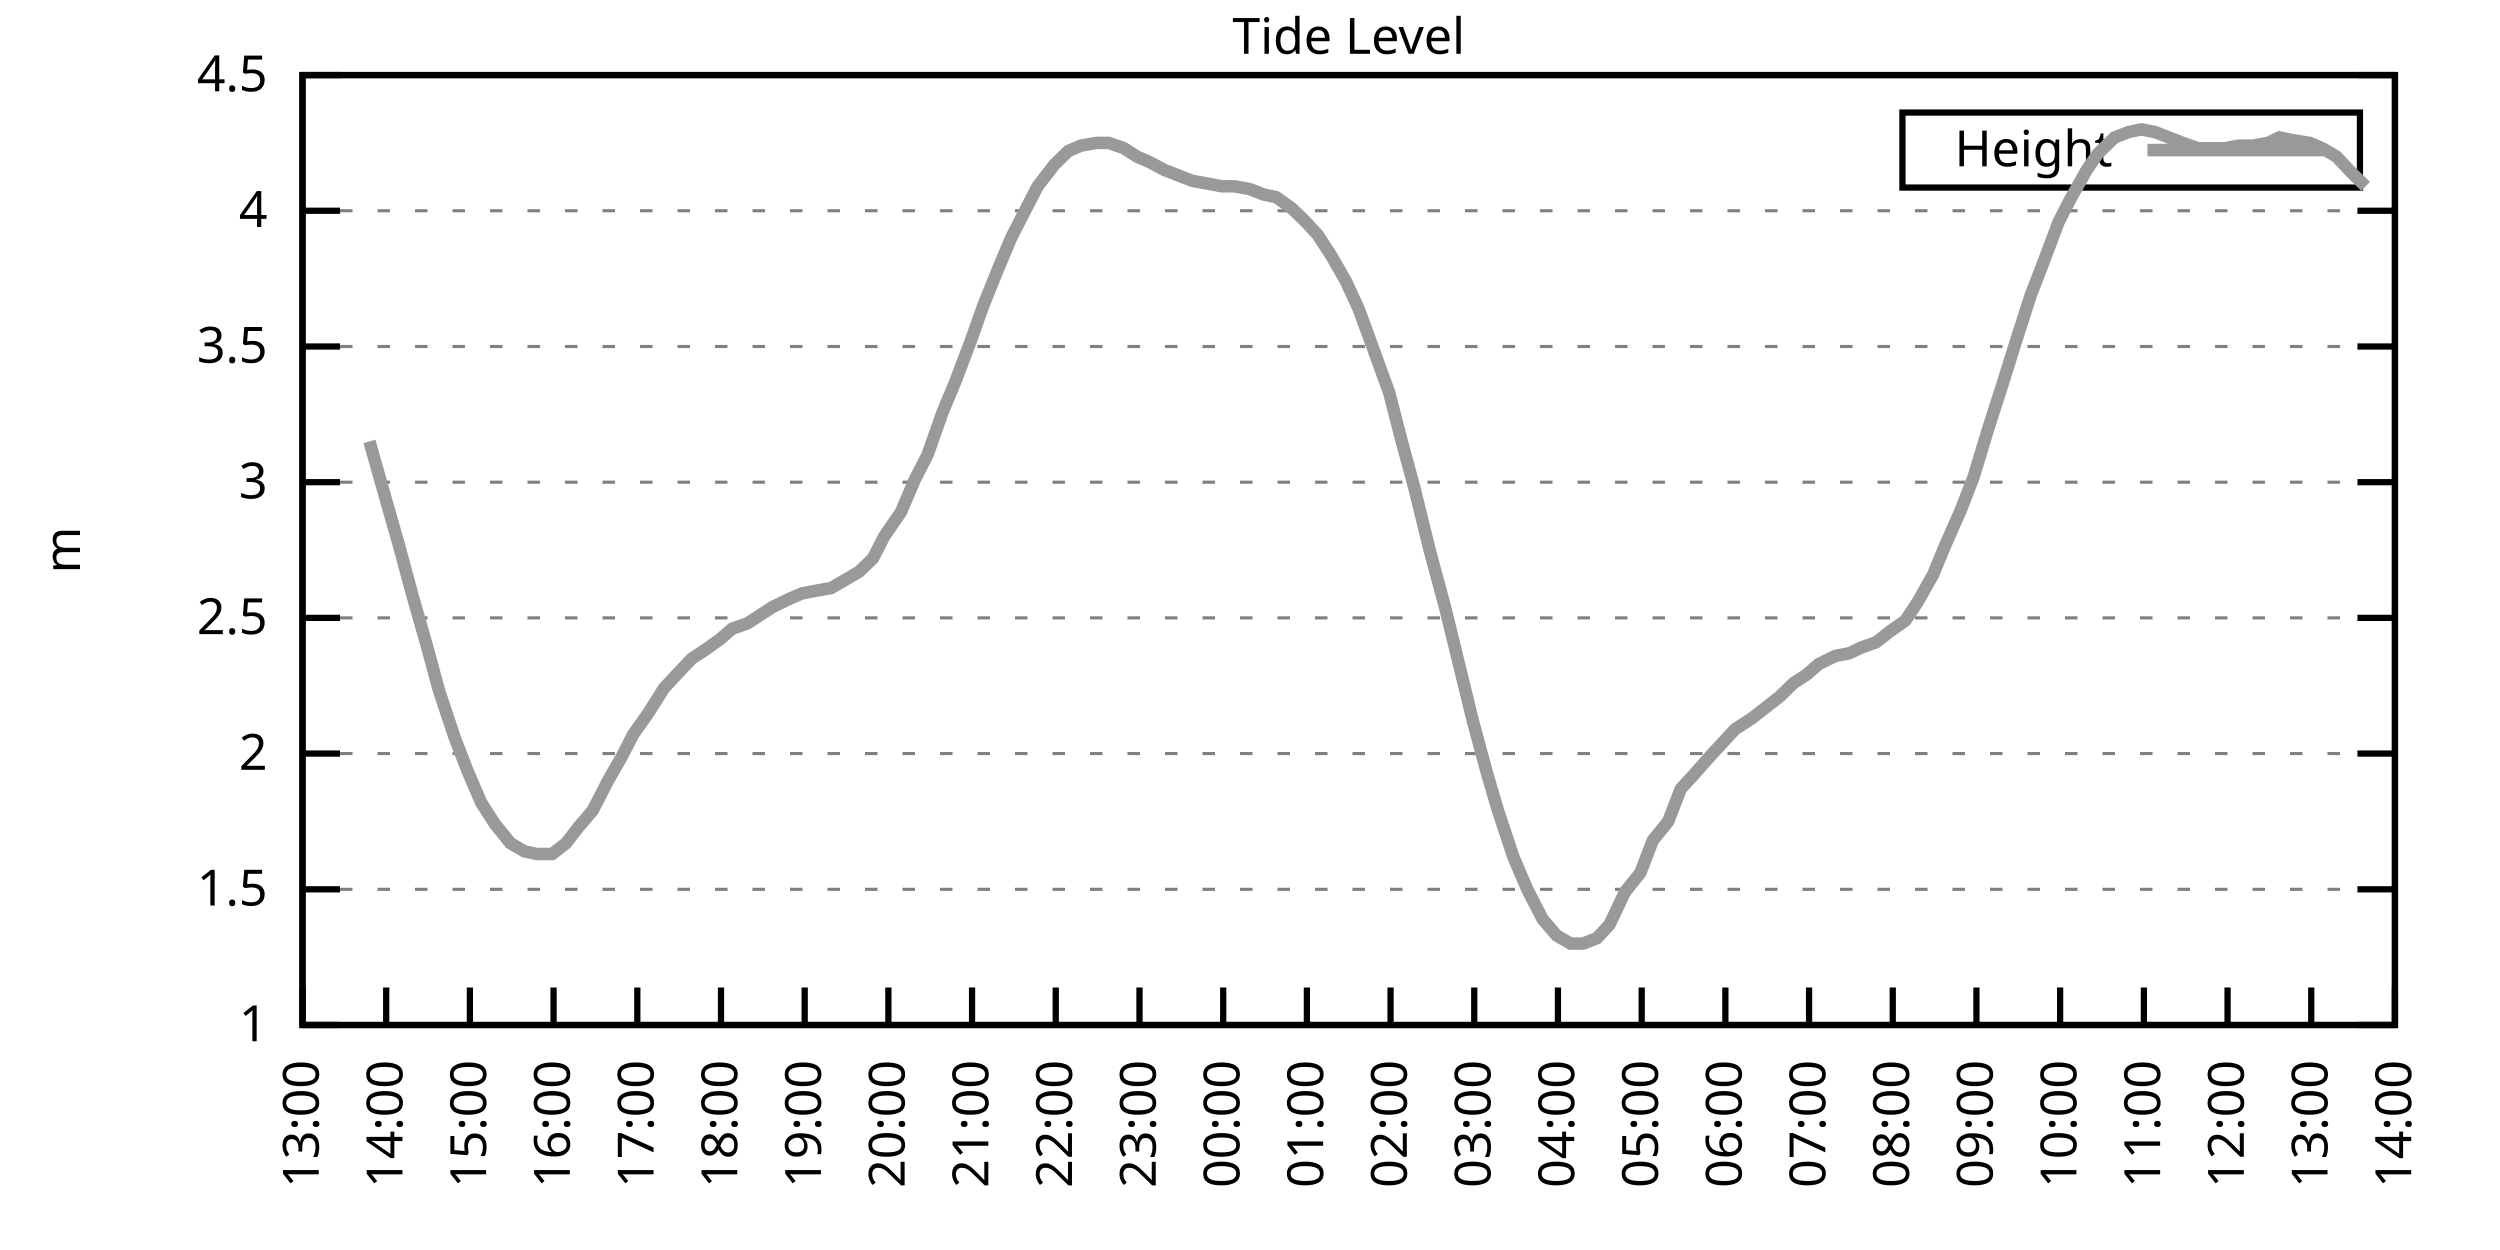
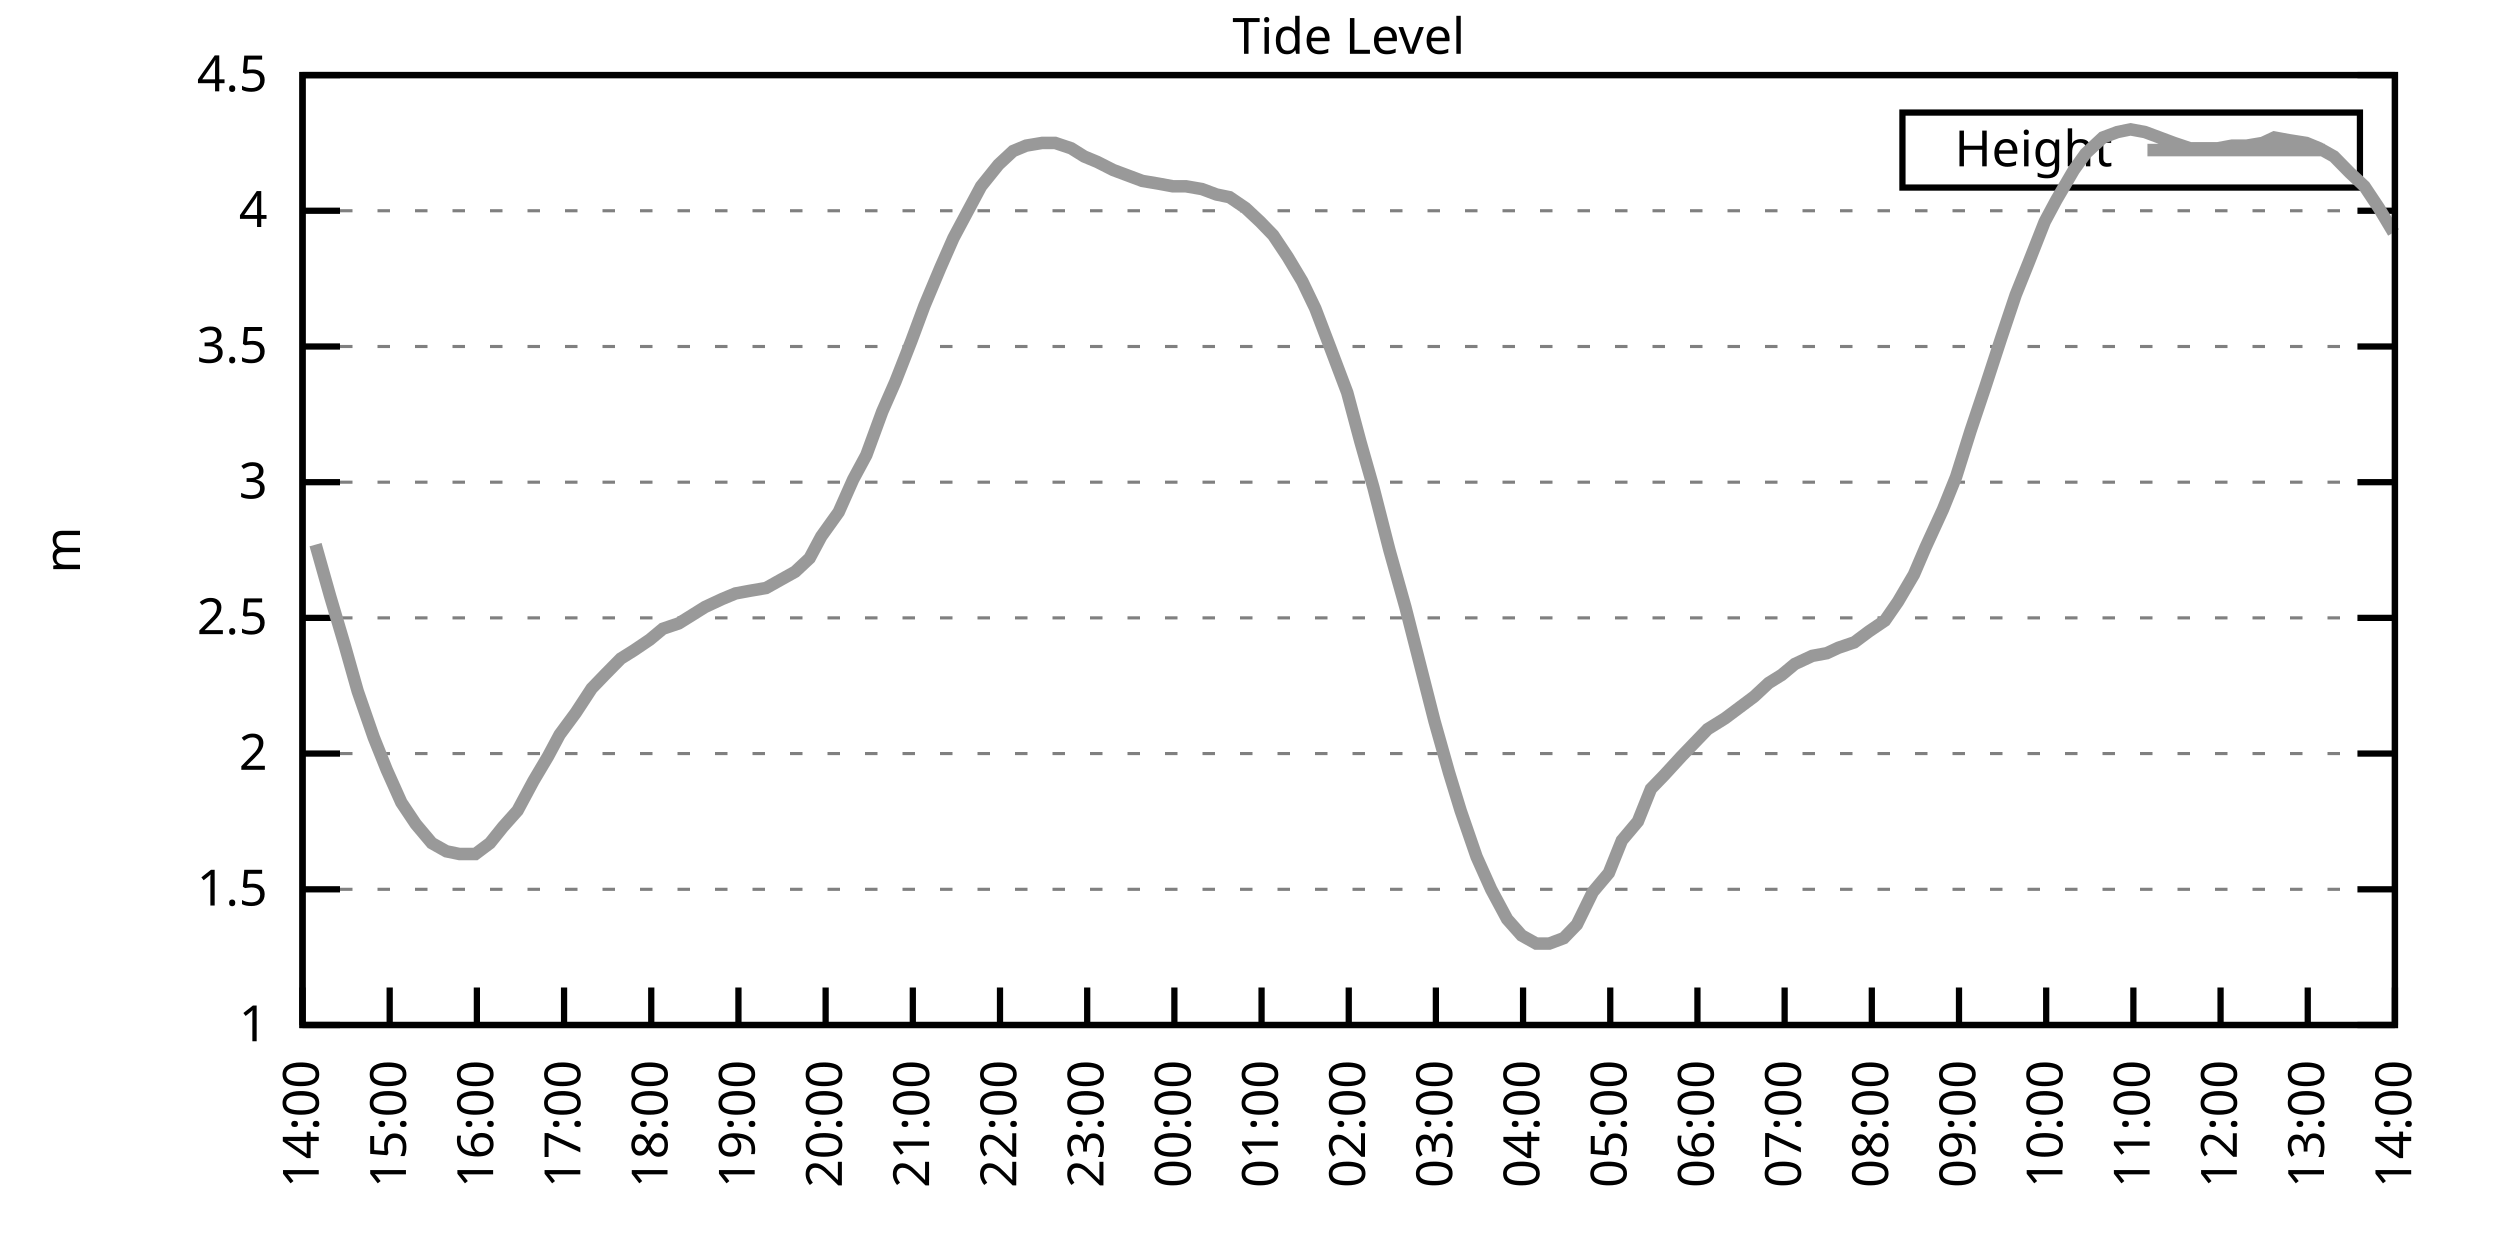
<svg xmlns="http://www.w3.org/2000/svg" xmlns:xlink="http://www.w3.org/1999/xlink" width="400" height="200" viewBox="0 0 400 200">
  <g id="gnuplot_canvas">
    <rect x="0" y="0" width="400" height="200" fill="none" />
    <defs>
      <circle id="gpDot" r="0.5" stroke-width="0.5" stroke="currentColor" />
      <path id="gpPt0" stroke-width="0.333" stroke="currentColor" d="M-1,0 h2 M0,-1 v2" />
      <path id="gpPt1" stroke-width="0.333" stroke="currentColor" d="M-1,-1 L1,1 M1,-1 L-1,1" />
      <path id="gpPt2" stroke-width="0.333" stroke="currentColor" d="M-1,0 L1,0 M0,-1 L0,1 M-1,-1 L1,1 M-1,1 L1,-1" />
      <rect id="gpPt3" stroke-width="0.333" stroke="currentColor" x="-1" y="-1" width="2" height="2" />
      <rect id="gpPt4" stroke-width="0.333" stroke="currentColor" fill="currentColor" x="-1" y="-1" width="2" height="2" />
      <circle id="gpPt5" stroke-width="0.333" stroke="currentColor" cx="0" cy="0" r="1" />
      <use xlink:href="#gpPt5" id="gpPt6" fill="currentColor" stroke="none" />
      <path id="gpPt7" stroke-width="0.333" stroke="currentColor" d="M0,-1.33 L-1.33,0.67 L1.33,0.67 z" />
      <use xlink:href="#gpPt7" id="gpPt8" fill="currentColor" stroke="none" />
      <use xlink:href="#gpPt7" id="gpPt9" stroke="currentColor" transform="rotate(180)" />
      <use xlink:href="#gpPt9" id="gpPt10" fill="currentColor" stroke="none" />
      <use xlink:href="#gpPt3" id="gpPt11" stroke="currentColor" transform="rotate(45)" />
      <use xlink:href="#gpPt11" id="gpPt12" fill="currentColor" stroke="none" />
      <path id="gpPt13" stroke-width="0.333" stroke="currentColor" d="M0,1.330 L1.265,0.411 L0.782,-1.067 L-0.782,-1.076 L-1.265,0.411 z" />
      <use xlink:href="#gpPt13" id="gpPt14" fill="currentColor" stroke="none" />
      <filter id="textbox" filterUnits="objectBoundingBox" x="0" y="0" height="1" width="1">
        <feFlood flood-color="white" flood-opacity="1" result="bgnd" />
        <feComposite in="SourceGraphic" in2="bgnd" operator="atop" />
      </filter>
      <filter id="greybox" filterUnits="objectBoundingBox" x="0" y="0" height="1" width="1">
        <feFlood flood-color="lightgrey" flood-opacity="1" result="grey" />
        <feComposite in="SourceGraphic" in2="grey" operator="atop" />
      </filter>
    </defs>
    <g fill="none" color="white" stroke="currentColor" stroke-width="1.00" stroke-linecap="butt" stroke-linejoin="miter">
</g>
    <g fill="none" color="black" stroke="currentColor" stroke-width="1.00" stroke-linecap="butt" stroke-linejoin="miter">
      <g stroke="none" shape-rendering="crispEdges">
        <polygon fill="rgb(255, 255, 255)" points="48.40,164.00 383.18,164.00 383.18,12.02 48.40,12.02 " />
      </g>
    </g>
    <g fill="none" color="black" stroke="currentColor" stroke-width="1.00" stroke-linecap="butt" stroke-linejoin="miter">
</g>
    <g fill="none" color="black" stroke="black" stroke-width="0.50" stroke-linecap="butt" stroke-linejoin="miter">
</g>
    <g fill="none" color="gray" stroke="currentColor" stroke-width="0.50" stroke-linecap="butt" stroke-linejoin="miter">
      <path stroke="gray" stroke-dasharray="2,4" class="gridline" d="M48.40,164.00 L383.19,164.00  " />
    </g>
    <g fill="none" color="gray" stroke="gray" stroke-width="1.00" stroke-linecap="butt" stroke-linejoin="miter">
</g>
    <g fill="none" color="black" stroke="currentColor" stroke-width="1.00" stroke-linecap="butt" stroke-linejoin="miter">
      <path stroke="black" d="M48.40,164.00 L54.40,164.00 M383.19,164.00 L377.19,164.00  " />
      <g transform="translate(42.80,166.60)" stroke="none" fill="black" font-family="Sans" font-size="8.00" text-anchor="end">
        <text>
          <tspan font-family="Sans"> 1</tspan>
        </text>
      </g>
    </g>
    <g fill="none" color="black" stroke="currentColor" stroke-width="1.00" stroke-linecap="butt" stroke-linejoin="miter">
</g>
    <g fill="none" color="black" stroke="black" stroke-width="0.50" stroke-linecap="butt" stroke-linejoin="miter">
</g>
    <g fill="none" color="gray" stroke="currentColor" stroke-width="0.50" stroke-linecap="butt" stroke-linejoin="miter">
      <path stroke="gray" stroke-dasharray="2,4" class="gridline" d="M48.40,142.29 L383.19,142.29  " />
    </g>
    <g fill="none" color="gray" stroke="gray" stroke-width="1.00" stroke-linecap="butt" stroke-linejoin="miter">
</g>
    <g fill="none" color="black" stroke="currentColor" stroke-width="1.00" stroke-linecap="butt" stroke-linejoin="miter">
      <path stroke="black" d="M48.40,142.29 L54.40,142.29 M383.19,142.29 L377.19,142.29  " />
      <g transform="translate(42.80,144.89)" stroke="none" fill="black" font-family="Sans" font-size="8.00" text-anchor="end">
        <text>
          <tspan font-family="Sans"> 1.5</tspan>
        </text>
      </g>
    </g>
    <g fill="none" color="black" stroke="currentColor" stroke-width="1.00" stroke-linecap="butt" stroke-linejoin="miter">
</g>
    <g fill="none" color="black" stroke="black" stroke-width="0.50" stroke-linecap="butt" stroke-linejoin="miter">
</g>
    <g fill="none" color="gray" stroke="currentColor" stroke-width="0.50" stroke-linecap="butt" stroke-linejoin="miter">
      <path stroke="gray" stroke-dasharray="2,4" class="gridline" d="M48.40,120.57 L383.19,120.57  " />
    </g>
    <g fill="none" color="gray" stroke="gray" stroke-width="1.00" stroke-linecap="butt" stroke-linejoin="miter">
</g>
    <g fill="none" color="black" stroke="currentColor" stroke-width="1.00" stroke-linecap="butt" stroke-linejoin="miter">
      <path stroke="black" d="M48.40,120.57 L54.40,120.57 M383.19,120.57 L377.19,120.57  " />
      <g transform="translate(42.80,123.17)" stroke="none" fill="black" font-family="Sans" font-size="8.00" text-anchor="end">
        <text>
          <tspan font-family="Sans"> 2</tspan>
        </text>
      </g>
    </g>
    <g fill="none" color="black" stroke="currentColor" stroke-width="1.00" stroke-linecap="butt" stroke-linejoin="miter">
</g>
    <g fill="none" color="black" stroke="black" stroke-width="0.50" stroke-linecap="butt" stroke-linejoin="miter">
</g>
    <g fill="none" color="gray" stroke="currentColor" stroke-width="0.50" stroke-linecap="butt" stroke-linejoin="miter">
      <path stroke="gray" stroke-dasharray="2,4" class="gridline" d="M48.40,98.86 L383.19,98.86  " />
    </g>
    <g fill="none" color="gray" stroke="gray" stroke-width="1.00" stroke-linecap="butt" stroke-linejoin="miter">
</g>
    <g fill="none" color="black" stroke="currentColor" stroke-width="1.00" stroke-linecap="butt" stroke-linejoin="miter">
      <path stroke="black" d="M48.40,98.86 L54.40,98.86 M383.19,98.86 L377.19,98.86  " />
      <g transform="translate(42.80,101.46)" stroke="none" fill="black" font-family="Sans" font-size="8.00" text-anchor="end">
        <text>
          <tspan font-family="Sans"> 2.5</tspan>
        </text>
      </g>
    </g>
    <g fill="none" color="black" stroke="currentColor" stroke-width="1.00" stroke-linecap="butt" stroke-linejoin="miter">
</g>
    <g fill="none" color="black" stroke="black" stroke-width="0.50" stroke-linecap="butt" stroke-linejoin="miter">
</g>
    <g fill="none" color="gray" stroke="currentColor" stroke-width="0.50" stroke-linecap="butt" stroke-linejoin="miter">
      <path stroke="gray" stroke-dasharray="2,4" class="gridline" d="M48.40,77.15 L383.19,77.15  " />
    </g>
    <g fill="none" color="gray" stroke="gray" stroke-width="1.00" stroke-linecap="butt" stroke-linejoin="miter">
</g>
    <g fill="none" color="black" stroke="currentColor" stroke-width="1.00" stroke-linecap="butt" stroke-linejoin="miter">
      <path stroke="black" d="M48.40,77.15 L54.40,77.15 M383.19,77.15 L377.19,77.15  " />
      <g transform="translate(42.80,79.75)" stroke="none" fill="black" font-family="Sans" font-size="8.00" text-anchor="end">
        <text>
          <tspan font-family="Sans"> 3</tspan>
        </text>
      </g>
    </g>
    <g fill="none" color="black" stroke="currentColor" stroke-width="1.00" stroke-linecap="butt" stroke-linejoin="miter">
</g>
    <g fill="none" color="black" stroke="black" stroke-width="0.50" stroke-linecap="butt" stroke-linejoin="miter">
</g>
    <g fill="none" color="gray" stroke="currentColor" stroke-width="0.50" stroke-linecap="butt" stroke-linejoin="miter">
      <path stroke="gray" stroke-dasharray="2,4" class="gridline" d="M48.40,55.44 L383.19,55.44  " />
    </g>
    <g fill="none" color="gray" stroke="gray" stroke-width="1.00" stroke-linecap="butt" stroke-linejoin="miter">
</g>
    <g fill="none" color="black" stroke="currentColor" stroke-width="1.00" stroke-linecap="butt" stroke-linejoin="miter">
      <path stroke="black" d="M48.40,55.44 L54.40,55.44 M383.19,55.44 L377.19,55.44  " />
      <g transform="translate(42.80,58.04)" stroke="none" fill="black" font-family="Sans" font-size="8.00" text-anchor="end">
        <text>
          <tspan font-family="Sans"> 3.5</tspan>
        </text>
      </g>
    </g>
    <g fill="none" color="black" stroke="currentColor" stroke-width="1.00" stroke-linecap="butt" stroke-linejoin="miter">
</g>
    <g fill="none" color="black" stroke="black" stroke-width="0.50" stroke-linecap="butt" stroke-linejoin="miter">
</g>
    <g fill="none" color="gray" stroke="currentColor" stroke-width="0.50" stroke-linecap="butt" stroke-linejoin="miter">
      <path stroke="gray" stroke-dasharray="2,4" class="gridline" d="M48.40,33.72 L383.19,33.72  " />
    </g>
    <g fill="none" color="gray" stroke="gray" stroke-width="1.00" stroke-linecap="butt" stroke-linejoin="miter">
</g>
    <g fill="none" color="black" stroke="currentColor" stroke-width="1.00" stroke-linecap="butt" stroke-linejoin="miter">
      <path stroke="black" d="M48.40,33.72 L54.40,33.72 M383.19,33.72 L377.19,33.72  " />
      <g transform="translate(42.80,36.32)" stroke="none" fill="black" font-family="Sans" font-size="8.00" text-anchor="end">
        <text>
          <tspan font-family="Sans"> 4</tspan>
        </text>
      </g>
    </g>
    <g fill="none" color="black" stroke="currentColor" stroke-width="1.00" stroke-linecap="butt" stroke-linejoin="miter">
</g>
    <g fill="none" color="black" stroke="black" stroke-width="0.50" stroke-linecap="butt" stroke-linejoin="miter">
</g>
    <g fill="none" color="gray" stroke="currentColor" stroke-width="0.50" stroke-linecap="butt" stroke-linejoin="miter">
      <path stroke="gray" stroke-dasharray="2,4" class="gridline" d="M48.40,12.01 L383.19,12.01  " />
    </g>
    <g fill="none" color="gray" stroke="gray" stroke-width="1.00" stroke-linecap="butt" stroke-linejoin="miter">
</g>
    <g fill="none" color="black" stroke="currentColor" stroke-width="1.00" stroke-linecap="butt" stroke-linejoin="miter">
      <path stroke="black" d="M48.40,12.01 L54.40,12.01 M383.19,12.01 L377.19,12.01  " />
      <g transform="translate(42.80,14.61)" stroke="none" fill="black" font-family="Sans" font-size="8.00" text-anchor="end">
        <text>
          <tspan font-family="Sans"> 4.5</tspan>
        </text>
      </g>
    </g>
    <g fill="none" color="black" stroke="currentColor" stroke-width="1.00" stroke-linecap="butt" stroke-linejoin="miter">
      <path stroke="black" d="M48.40,164.00 L48.40,158.00  " />
      <g transform="translate(51.00,169.60) rotate(270.00)" stroke="none" fill="black" font-family="Sans" font-size="8.00" text-anchor="end">
        <text>
-           <tspan font-family="Sans">13:00</tspan>
-         </text>
-       </g>
-     </g>
-     <g fill="none" color="black" stroke="currentColor" stroke-width="1.00" stroke-linecap="butt" stroke-linejoin="miter">
-       <path stroke="black" d="M61.79,164.00 L61.79,158.00  " />
-       <g transform="translate(64.39,169.60) rotate(270.00)" stroke="none" fill="black" font-family="Sans" font-size="8.00" text-anchor="end">
-         <text>
          <tspan font-family="Sans">14:00</tspan>
        </text>
      </g>
    </g>
    <g fill="none" color="black" stroke="currentColor" stroke-width="1.00" stroke-linecap="butt" stroke-linejoin="miter">
-       <path stroke="black" d="M75.18,164.00 L75.18,158.00  " />
-       <g transform="translate(77.78,169.60) rotate(270.00)" stroke="none" fill="black" font-family="Sans" font-size="8.00" text-anchor="end">
+       <path stroke="black" d="M62.35,164.00 L62.35,158.00  " />
+       <g transform="translate(64.95,169.60) rotate(270.00)" stroke="none" fill="black" font-family="Sans" font-size="8.00" text-anchor="end">
        <text>
          <tspan font-family="Sans">15:00</tspan>
        </text>
      </g>
    </g>
    <g fill="none" color="black" stroke="currentColor" stroke-width="1.00" stroke-linecap="butt" stroke-linejoin="miter">
-       <path stroke="black" d="M88.57,164.00 L88.57,158.00  " />
-       <g transform="translate(91.17,169.60) rotate(270.00)" stroke="none" fill="black" font-family="Sans" font-size="8.00" text-anchor="end">
+       <path stroke="black" d="M76.30,164.00 L76.30,158.00  " />
+       <g transform="translate(78.90,169.60) rotate(270.00)" stroke="none" fill="black" font-family="Sans" font-size="8.00" text-anchor="end">
        <text>
          <tspan font-family="Sans">16:00</tspan>
        </text>
      </g>
    </g>
    <g fill="none" color="black" stroke="currentColor" stroke-width="1.00" stroke-linecap="butt" stroke-linejoin="miter">
-       <path stroke="black" d="M101.97,164.00 L101.97,158.00  " />
-       <g transform="translate(104.57,169.60) rotate(270.00)" stroke="none" fill="black" font-family="Sans" font-size="8.00" text-anchor="end">
+       <path stroke="black" d="M90.25,164.00 L90.25,158.00  " />
+       <g transform="translate(92.85,169.60) rotate(270.00)" stroke="none" fill="black" font-family="Sans" font-size="8.00" text-anchor="end">
        <text>
          <tspan font-family="Sans">17:00</tspan>
        </text>
      </g>
    </g>
    <g fill="none" color="black" stroke="currentColor" stroke-width="1.00" stroke-linecap="butt" stroke-linejoin="miter">
-       <path stroke="black" d="M115.36,164.00 L115.36,158.00  " />
-       <g transform="translate(117.96,169.60) rotate(270.00)" stroke="none" fill="black" font-family="Sans" font-size="8.00" text-anchor="end">
+       <path stroke="black" d="M104.20,164.00 L104.20,158.00  " />
+       <g transform="translate(106.80,169.60) rotate(270.00)" stroke="none" fill="black" font-family="Sans" font-size="8.00" text-anchor="end">
        <text>
          <tspan font-family="Sans">18:00</tspan>
        </text>
      </g>
    </g>
    <g fill="none" color="black" stroke="currentColor" stroke-width="1.00" stroke-linecap="butt" stroke-linejoin="miter">
-       <path stroke="black" d="M128.75,164.00 L128.75,158.00  " />
-       <g transform="translate(131.35,169.60) rotate(270.00)" stroke="none" fill="black" font-family="Sans" font-size="8.00" text-anchor="end">
+       <path stroke="black" d="M118.15,164.00 L118.15,158.00  " />
+       <g transform="translate(120.75,169.60) rotate(270.00)" stroke="none" fill="black" font-family="Sans" font-size="8.00" text-anchor="end">
        <text>
          <tspan font-family="Sans">19:00</tspan>
        </text>
      </g>
    </g>
    <g fill="none" color="black" stroke="currentColor" stroke-width="1.00" stroke-linecap="butt" stroke-linejoin="miter">
-       <path stroke="black" d="M142.14,164.00 L142.14,158.00  " />
-       <g transform="translate(144.74,169.60) rotate(270.00)" stroke="none" fill="black" font-family="Sans" font-size="8.00" text-anchor="end">
+       <path stroke="black" d="M132.10,164.00 L132.10,158.00  " />
+       <g transform="translate(134.70,169.60) rotate(270.00)" stroke="none" fill="black" font-family="Sans" font-size="8.00" text-anchor="end">
        <text>
          <tspan font-family="Sans">20:00</tspan>
        </text>
      </g>
    </g>
    <g fill="none" color="black" stroke="currentColor" stroke-width="1.00" stroke-linecap="butt" stroke-linejoin="miter">
-       <path stroke="black" d="M155.53,164.00 L155.53,158.00  " />
-       <g transform="translate(158.13,169.60) rotate(270.00)" stroke="none" fill="black" font-family="Sans" font-size="8.00" text-anchor="end">
+       <path stroke="black" d="M146.05,164.00 L146.05,158.00  " />
+       <g transform="translate(148.65,169.60) rotate(270.00)" stroke="none" fill="black" font-family="Sans" font-size="8.00" text-anchor="end">
        <text>
          <tspan font-family="Sans">21:00</tspan>
        </text>
      </g>
    </g>
    <g fill="none" color="black" stroke="currentColor" stroke-width="1.00" stroke-linecap="butt" stroke-linejoin="miter">
-       <path stroke="black" d="M168.92,164.00 L168.92,158.00  " />
-       <g transform="translate(171.52,169.60) rotate(270.00)" stroke="none" fill="black" font-family="Sans" font-size="8.00" text-anchor="end">
+       <path stroke="black" d="M160.00,164.00 L160.00,158.00  " />
+       <g transform="translate(162.60,169.60) rotate(270.00)" stroke="none" fill="black" font-family="Sans" font-size="8.00" text-anchor="end">
        <text>
          <tspan font-family="Sans">22:00</tspan>
        </text>
      </g>
    </g>
    <g fill="none" color="black" stroke="currentColor" stroke-width="1.00" stroke-linecap="butt" stroke-linejoin="miter">
-       <path stroke="black" d="M182.32,164.00 L182.32,158.00  " />
-       <g transform="translate(184.92,169.60) rotate(270.00)" stroke="none" fill="black" font-family="Sans" font-size="8.00" text-anchor="end">
+       <path stroke="black" d="M173.95,164.00 L173.95,158.00  " />
+       <g transform="translate(176.55,169.60) rotate(270.00)" stroke="none" fill="black" font-family="Sans" font-size="8.00" text-anchor="end">
        <text>
          <tspan font-family="Sans">23:00</tspan>
        </text>
      </g>
    </g>
    <g fill="none" color="black" stroke="currentColor" stroke-width="1.00" stroke-linecap="butt" stroke-linejoin="miter">
-       <path stroke="black" d="M195.71,164.00 L195.71,158.00  " />
-       <g transform="translate(198.31,169.60) rotate(270.00)" stroke="none" fill="black" font-family="Sans" font-size="8.00" text-anchor="end">
+       <path stroke="black" d="M187.90,164.00 L187.90,158.00  " />
+       <g transform="translate(190.50,169.60) rotate(270.00)" stroke="none" fill="black" font-family="Sans" font-size="8.00" text-anchor="end">
        <text>
          <tspan font-family="Sans">00:00</tspan>
        </text>
      </g>
    </g>
    <g fill="none" color="black" stroke="currentColor" stroke-width="1.00" stroke-linecap="butt" stroke-linejoin="miter">
-       <path stroke="black" d="M209.10,164.00 L209.10,158.00  " />
-       <g transform="translate(211.70,169.60) rotate(270.00)" stroke="none" fill="black" font-family="Sans" font-size="8.00" text-anchor="end">
+       <path stroke="black" d="M201.85,164.00 L201.85,158.00  " />
+       <g transform="translate(204.45,169.60) rotate(270.00)" stroke="none" fill="black" font-family="Sans" font-size="8.00" text-anchor="end">
        <text>
          <tspan font-family="Sans">01:00</tspan>
        </text>
      </g>
    </g>
    <g fill="none" color="black" stroke="currentColor" stroke-width="1.00" stroke-linecap="butt" stroke-linejoin="miter">
-       <path stroke="black" d="M222.49,164.00 L222.49,158.00  " />
-       <g transform="translate(225.09,169.60) rotate(270.00)" stroke="none" fill="black" font-family="Sans" font-size="8.00" text-anchor="end">
+       <path stroke="black" d="M215.80,164.00 L215.80,158.00  " />
+       <g transform="translate(218.40,169.60) rotate(270.00)" stroke="none" fill="black" font-family="Sans" font-size="8.00" text-anchor="end">
        <text>
          <tspan font-family="Sans">02:00</tspan>
        </text>
      </g>
    </g>
    <g fill="none" color="black" stroke="currentColor" stroke-width="1.00" stroke-linecap="butt" stroke-linejoin="miter">
-       <path stroke="black" d="M235.88,164.00 L235.88,158.00  " />
-       <g transform="translate(238.48,169.60) rotate(270.00)" stroke="none" fill="black" font-family="Sans" font-size="8.00" text-anchor="end">
+       <path stroke="black" d="M229.74,164.00 L229.74,158.00  " />
+       <g transform="translate(232.34,169.60) rotate(270.00)" stroke="none" fill="black" font-family="Sans" font-size="8.00" text-anchor="end">
        <text>
          <tspan font-family="Sans">03:00</tspan>
        </text>
      </g>
    </g>
    <g fill="none" color="black" stroke="currentColor" stroke-width="1.00" stroke-linecap="butt" stroke-linejoin="miter">
-       <path stroke="black" d="M249.27,164.00 L249.27,158.00  " />
-       <g transform="translate(251.87,169.60) rotate(270.00)" stroke="none" fill="black" font-family="Sans" font-size="8.00" text-anchor="end">
+       <path stroke="black" d="M243.69,164.00 L243.69,158.00  " />
+       <g transform="translate(246.29,169.60) rotate(270.00)" stroke="none" fill="black" font-family="Sans" font-size="8.00" text-anchor="end">
        <text>
          <tspan font-family="Sans">04:00</tspan>
        </text>
      </g>
    </g>
    <g fill="none" color="black" stroke="currentColor" stroke-width="1.00" stroke-linecap="butt" stroke-linejoin="miter">
-       <path stroke="black" d="M262.67,164.00 L262.67,158.00  " />
-       <g transform="translate(265.27,169.60) rotate(270.00)" stroke="none" fill="black" font-family="Sans" font-size="8.00" text-anchor="end">
+       <path stroke="black" d="M257.64,164.00 L257.64,158.00  " />
+       <g transform="translate(260.24,169.60) rotate(270.00)" stroke="none" fill="black" font-family="Sans" font-size="8.00" text-anchor="end">
        <text>
          <tspan font-family="Sans">05:00</tspan>
        </text>
      </g>
    </g>
    <g fill="none" color="black" stroke="currentColor" stroke-width="1.00" stroke-linecap="butt" stroke-linejoin="miter">
-       <path stroke="black" d="M276.06,164.00 L276.06,158.00  " />
-       <g transform="translate(278.66,169.60) rotate(270.00)" stroke="none" fill="black" font-family="Sans" font-size="8.00" text-anchor="end">
+       <path stroke="black" d="M271.59,164.00 L271.59,158.00  " />
+       <g transform="translate(274.19,169.60) rotate(270.00)" stroke="none" fill="black" font-family="Sans" font-size="8.00" text-anchor="end">
        <text>
          <tspan font-family="Sans">06:00</tspan>
        </text>
      </g>
    </g>
    <g fill="none" color="black" stroke="currentColor" stroke-width="1.00" stroke-linecap="butt" stroke-linejoin="miter">
-       <path stroke="black" d="M289.45,164.00 L289.45,158.00  " />
-       <g transform="translate(292.05,169.60) rotate(270.00)" stroke="none" fill="black" font-family="Sans" font-size="8.00" text-anchor="end">
+       <path stroke="black" d="M285.54,164.00 L285.54,158.00  " />
+       <g transform="translate(288.14,169.60) rotate(270.00)" stroke="none" fill="black" font-family="Sans" font-size="8.00" text-anchor="end">
        <text>
          <tspan font-family="Sans">07:00</tspan>
        </text>
      </g>
    </g>
    <g fill="none" color="black" stroke="currentColor" stroke-width="1.00" stroke-linecap="butt" stroke-linejoin="miter">
-       <path stroke="black" d="M302.84,164.00 L302.84,158.00  " />
-       <g transform="translate(305.44,169.60) rotate(270.00)" stroke="none" fill="black" font-family="Sans" font-size="8.00" text-anchor="end">
+       <path stroke="black" d="M299.49,164.00 L299.49,158.00  " />
+       <g transform="translate(302.09,169.60) rotate(270.00)" stroke="none" fill="black" font-family="Sans" font-size="8.00" text-anchor="end">
        <text>
          <tspan font-family="Sans">08:00</tspan>
        </text>
      </g>
    </g>
    <g fill="none" color="black" stroke="currentColor" stroke-width="1.00" stroke-linecap="butt" stroke-linejoin="miter">
-       <path stroke="black" d="M316.23,164.00 L316.23,158.00  " />
-       <g transform="translate(318.83,169.60) rotate(270.00)" stroke="none" fill="black" font-family="Sans" font-size="8.00" text-anchor="end">
+       <path stroke="black" d="M313.44,164.00 L313.44,158.00  " />
+       <g transform="translate(316.04,169.60) rotate(270.00)" stroke="none" fill="black" font-family="Sans" font-size="8.00" text-anchor="end">
        <text>
          <tspan font-family="Sans">09:00</tspan>
        </text>
      </g>
    </g>
    <g fill="none" color="black" stroke="currentColor" stroke-width="1.00" stroke-linecap="butt" stroke-linejoin="miter">
-       <path stroke="black" d="M329.62,164.00 L329.62,158.00  " />
-       <g transform="translate(332.22,169.60) rotate(270.00)" stroke="none" fill="black" font-family="Sans" font-size="8.00" text-anchor="end">
+       <path stroke="black" d="M327.39,164.00 L327.39,158.00  " />
+       <g transform="translate(329.99,169.60) rotate(270.00)" stroke="none" fill="black" font-family="Sans" font-size="8.00" text-anchor="end">
        <text>
          <tspan font-family="Sans">10:00</tspan>
        </text>
      </g>
    </g>
    <g fill="none" color="black" stroke="currentColor" stroke-width="1.00" stroke-linecap="butt" stroke-linejoin="miter">
-       <path stroke="black" d="M343.02,164.00 L343.02,158.00  " />
-       <g transform="translate(345.62,169.60) rotate(270.00)" stroke="none" fill="black" font-family="Sans" font-size="8.00" text-anchor="end">
+       <path stroke="black" d="M341.34,164.00 L341.34,158.00  " />
+       <g transform="translate(343.94,169.60) rotate(270.00)" stroke="none" fill="black" font-family="Sans" font-size="8.00" text-anchor="end">
        <text>
          <tspan font-family="Sans">11:00</tspan>
        </text>
      </g>
    </g>
    <g fill="none" color="black" stroke="currentColor" stroke-width="1.00" stroke-linecap="butt" stroke-linejoin="miter">
-       <path stroke="black" d="M356.41,164.00 L356.41,158.00  " />
-       <g transform="translate(359.01,169.60) rotate(270.00)" stroke="none" fill="black" font-family="Sans" font-size="8.00" text-anchor="end">
+       <path stroke="black" d="M355.29,164.00 L355.29,158.00  " />
+       <g transform="translate(357.89,169.60) rotate(270.00)" stroke="none" fill="black" font-family="Sans" font-size="8.00" text-anchor="end">
        <text>
          <tspan font-family="Sans">12:00</tspan>
        </text>
      </g>
    </g>
    <g fill="none" color="black" stroke="currentColor" stroke-width="1.00" stroke-linecap="butt" stroke-linejoin="miter">
-       <path stroke="black" d="M369.80,164.00 L369.80,158.00  " />
-       <g transform="translate(372.40,169.60) rotate(270.00)" stroke="none" fill="black" font-family="Sans" font-size="8.00" text-anchor="end">
+       <path stroke="black" d="M369.24,164.00 L369.24,158.00  " />
+       <g transform="translate(371.84,169.60) rotate(270.00)" stroke="none" fill="black" font-family="Sans" font-size="8.00" text-anchor="end">
        <text>
          <tspan font-family="Sans">13:00</tspan>
        </text>
      </g>
    </g>
    <g fill="none" color="black" stroke="currentColor" stroke-width="1.00" stroke-linecap="butt" stroke-linejoin="miter">
      <path stroke="black" d="M383.19,164.00 L383.19,158.00  " />
      <g transform="translate(385.79,169.60) rotate(270.00)" stroke="none" fill="black" font-family="Sans" font-size="8.00" text-anchor="end">
        <text>
          <tspan font-family="Sans">14:00</tspan>
        </text>
      </g>
    </g>
    <g fill="none" color="black" stroke="currentColor" stroke-width="1.00" stroke-linecap="butt" stroke-linejoin="miter">
</g>
    <g fill="none" color="black" stroke="currentColor" stroke-width="1.00" stroke-linecap="butt" stroke-linejoin="miter">
      <path stroke="black" d="M48.40,12.01 L48.40,164.00 L383.19,164.00 L383.19,12.01 L48.40,12.01 Z  " />
    </g>
    <g fill="none" color="black" stroke="currentColor" stroke-width="1.00" stroke-linecap="butt" stroke-linejoin="miter">
</g>
    <g fill="none" color="black" stroke="currentColor" stroke-width="1.00" stroke-linecap="butt" stroke-linejoin="miter">
      <path stroke="black" d="M304.39,30.01 L304.39,18.01 L377.59,18.01 L377.59,30.01 L304.39,30.01 Z  " />
    </g>
    <g id="Tide_level_plot_1">
      <g fill="none" color="white" stroke="black" stroke-width="2.00" stroke-linecap="butt" stroke-linejoin="miter">
</g>
      <g fill="none" color="black" stroke="currentColor" stroke-width="2.00" stroke-linecap="butt" stroke-linejoin="miter">
        <g transform="translate(337.99,26.61)" stroke="none" fill="black" font-family="Sans" font-size="8.00" text-anchor="end">
          <text>
            <tspan font-family="Sans">Height</tspan>
          </text>
        </g>
      </g>
      <g fill="none" color="black" stroke="currentColor" stroke-width="2.00" stroke-linecap="butt" stroke-linejoin="miter">
-         <path stroke="rgb(153, 153, 153)" d="M343.59,24.01 L371.99,24.01 M59.11,70.63 L61.57,79.32 L63.80,87.14 L66.03,95.39 L68.26,103.20 L70.27,110.59   L72.73,117.97 L74.74,123.18 L76.97,128.39 L79.20,131.86 L81.66,134.90 L83.89,136.21 L85.90,136.64 L88.35,136.64   L90.58,134.90 L92.59,132.30 L94.82,129.69 L97.28,124.92 L99.51,121.01 L101.30,117.53 L103.75,114.06 L106.21,110.15   L108.22,107.98 L110.67,105.38 L112.68,104.07 L115.13,102.34 L117.14,100.60 L119.60,99.73 L121.61,98.43 L123.62,97.12   L126.29,95.82 L128.30,94.95 L130.54,94.52 L132.99,94.08 L135.22,92.78 L137.45,91.48 L139.69,89.31 L141.47,85.83   L144.15,81.93 L146.38,76.71 L148.39,72.81 L150.85,65.86 L152.85,61.08 L155.31,54.57 L157.32,48.92 L159.77,42.84   L161.78,38.07 L164.01,33.72 L166.02,29.81 L168.70,26.34 L170.93,24.17 L172.94,23.30 L175.40,22.87 L177.41,22.87   L179.86,23.73 L181.87,25.04 L183.88,25.91 L186.33,27.21 L188.57,28.08 L190.80,28.95 L193.25,29.38 L195.48,29.81   L197.49,29.81 L199.95,30.25 L202.18,31.12 L204.19,31.55 L206.64,33.29 L208.88,35.46 L210.88,37.63 L213.12,41.11   L215.35,45.01 L217.36,49.36 L219.59,55.44 L222.27,62.82 L224.28,70.63 L226.29,78.02 L228.74,88.00 L231.20,97.12   L233.43,106.24 L235.66,115.36 L237.89,123.61 L239.68,129.69 L242.13,137.08 L244.36,142.29 L246.82,147.06 L249.05,149.67   L251.28,150.97 L253.29,150.97 L255.52,150.10 L257.53,147.93 L259.99,142.72 L262.44,139.68 L264.45,134.47 L266.91,131.43   L268.92,126.22 L270.92,124.05 L273.60,121.01 L275.61,118.84 L277.62,116.67 L280.30,114.93 L284.76,111.45 L286.99,109.28   L289.00,107.98 L291.01,106.24 L293.69,104.94 L295.92,104.51 L297.71,103.64 L300.16,102.77 L302.39,101.03 L304.85,99.30   L306.86,96.26 L309.31,91.91 L311.10,87.57 L313.78,81.49 L315.79,76.28 L318.02,68.90 L320.25,61.95 L322.70,54.13   L324.94,47.18 L326.95,41.97 L329.40,35.46 L331.19,31.99 L333.86,27.21 L335.65,24.60 L338.33,22.00 L340.56,21.13   L342.57,20.70 L344.80,21.13 L347.03,22.00 L349.26,22.87 L351.72,23.73 L353.95,23.73 L355.96,23.73 L358.19,23.30   L360.42,23.30 L362.88,22.87 L364.66,22.00 L366.90,22.43 L369.58,22.87 L371.58,23.73 L373.82,25.04 L376.27,27.64   L378.50,29.81  " />
+         <path stroke="rgb(153, 153, 153)" d="M343.59,24.01 L371.99,24.01 M50.49,87.14 L52.82,95.39 L55.14,103.20 L57.23,110.59 L59.79,117.97 L61.88,123.18   L64.21,128.39 L66.53,131.86 L69.09,134.90 L71.42,136.21 L73.51,136.64 L76.07,136.64 L78.39,134.90 L80.48,132.30   L82.81,129.69 L85.37,124.92 L87.69,121.01 L89.55,117.53 L92.11,114.06 L94.67,110.15 L96.76,107.98 L99.32,105.38   L101.41,104.07 L103.97,102.34 L106.06,100.60 L108.62,99.73 L110.71,98.43 L112.80,97.12 L115.59,95.82 L117.68,94.95   L120.01,94.52 L122.57,94.08 L124.89,92.78 L127.22,91.48 L129.54,89.31 L131.40,85.83 L134.19,81.93 L136.51,76.71   L138.61,72.81 L141.16,65.86 L143.26,61.08 L145.81,54.57 L147.91,48.92 L150.46,42.84 L152.56,38.07 L154.88,33.72   L156.97,29.81 L159.76,26.34 L162.09,24.17 L164.18,23.30 L166.74,22.87 L168.83,22.87 L171.39,23.73 L173.48,25.04   L175.57,25.91 L178.13,27.21 L180.46,28.08 L182.78,28.95 L185.34,29.38 L187.66,29.81 L189.76,29.81 L192.31,30.25   L194.64,31.12 L196.73,31.55 L199.29,33.29 L201.61,35.46 L203.71,37.63 L206.03,41.11 L208.36,45.01 L210.45,49.36   L212.77,55.44 L215.56,62.82 L217.65,70.63 L219.75,78.02 L222.30,88.00 L224.86,97.12 L227.19,106.24 L229.51,115.36   L231.84,123.61 L233.70,129.69 L236.25,137.08 L238.58,142.29 L241.14,147.06 L243.46,149.67 L245.79,150.97 L247.88,150.97   L250.20,150.10 L252.30,147.93 L254.85,142.72 L257.41,139.68 L259.50,134.47 L262.06,131.43 L264.15,126.22 L266.25,124.05   L269.04,121.01 L271.13,118.84 L273.22,116.67 L276.01,114.93 L280.66,111.45 L282.99,109.28 L285.08,107.98 L287.17,106.24   L289.96,104.94 L292.29,104.51 L294.15,103.64 L296.70,102.77 L299.03,101.03 L301.58,99.30 L303.68,96.26 L306.23,91.91   L308.09,87.57 L310.88,81.49 L312.98,76.28 L315.30,68.90 L317.63,61.95 L320.18,54.13 L322.51,47.18 L324.60,41.97   L327.16,35.46 L329.02,31.99 L331.81,27.21 L333.67,24.60 L336.46,22.00 L338.78,21.13 L340.88,20.70 L343.20,21.13   L345.53,22.00 L347.85,22.87 L350.41,23.73 L352.73,23.73 L354.83,23.73 L357.15,23.30 L359.48,23.30 L362.03,22.87   L363.89,22.00 L366.22,22.43 L369.01,22.87 L371.10,23.73 L373.43,25.04 L375.98,27.64 L378.31,29.81 L380.63,33.29   L382.96,37.20  " />
      </g>
    </g>
    <g fill="none" color="black" stroke="currentColor" stroke-width="2.00" stroke-linecap="butt" stroke-linejoin="miter">
</g>
    <g fill="none" color="black" stroke="black" stroke-width="1.00" stroke-linecap="butt" stroke-linejoin="miter">
</g>
    <g fill="none" color="black" stroke="currentColor" stroke-width="1.00" stroke-linecap="butt" stroke-linejoin="miter">
      <path stroke="black" d="M48.40,12.01 L48.40,164.00 L383.19,164.00 L383.19,12.01 L48.40,12.01 Z  " />
      <g transform="translate(12.80,88.01) rotate(270.00)" stroke="none" fill="black" font-family="Sans" font-size="8.00" text-anchor="middle">
        <text>
          <tspan font-family="Sans">m</tspan>
        </text>
      </g>
    </g>
    <g fill="none" color="black" stroke="currentColor" stroke-width="1.00" stroke-linecap="butt" stroke-linejoin="miter">
</g>
    <g fill="none" color="black" stroke="currentColor" stroke-width="1.00" stroke-linecap="butt" stroke-linejoin="miter">
      <g transform="translate(215.79,8.61)" stroke="none" fill="black" font-family="Sans" font-size="8.00" text-anchor="middle">
        <text>
          <tspan font-family="Sans">Tide Level</tspan>
        </text>
      </g>
    </g>
    <g fill="none" color="black" stroke="currentColor" stroke-width="1.00" stroke-linecap="butt" stroke-linejoin="miter">
</g>
  </g>
</svg>
